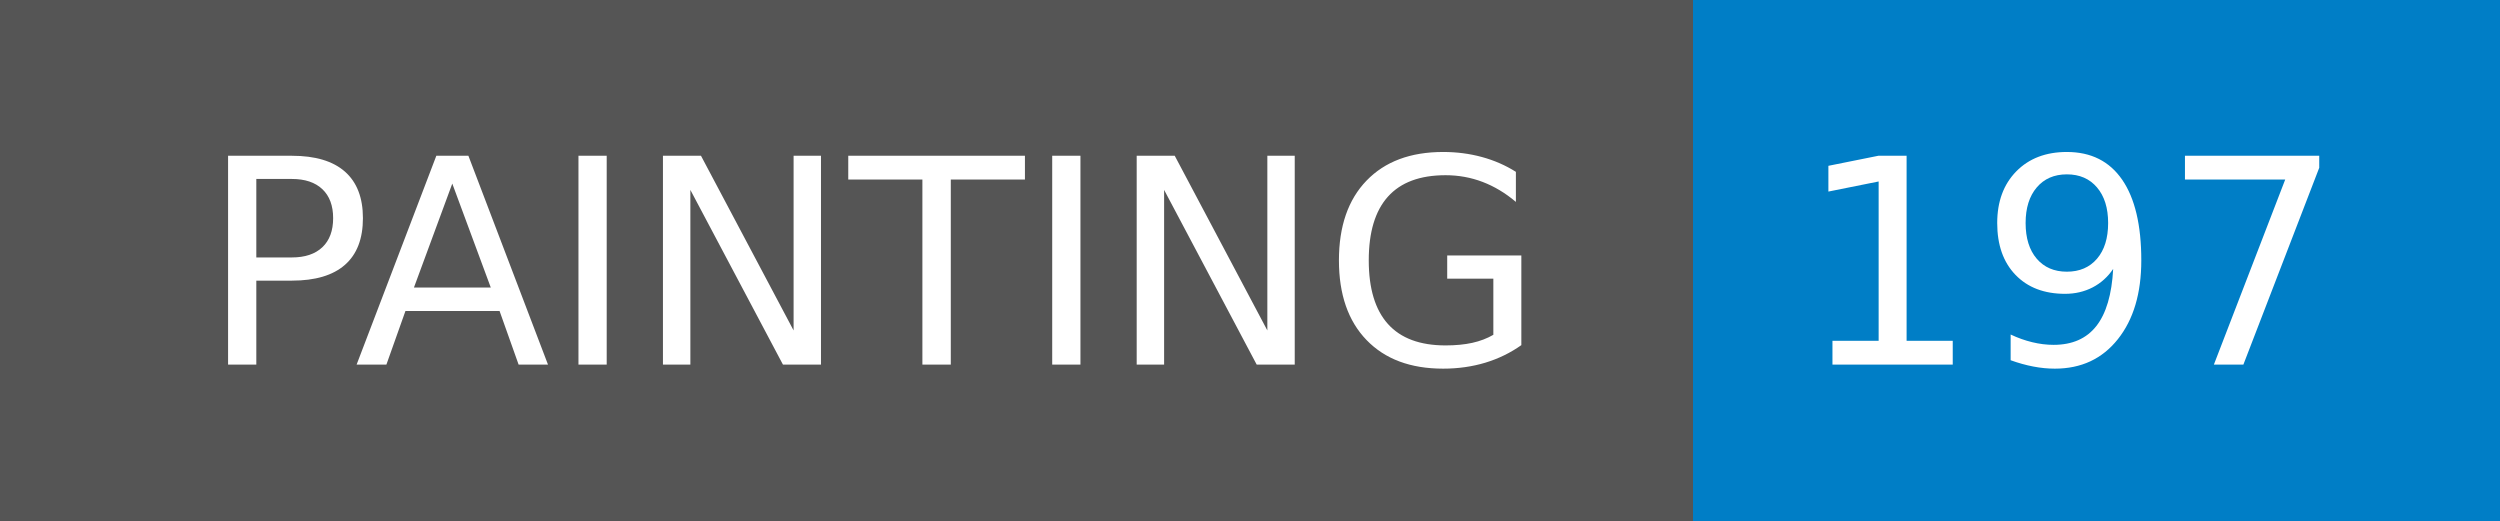
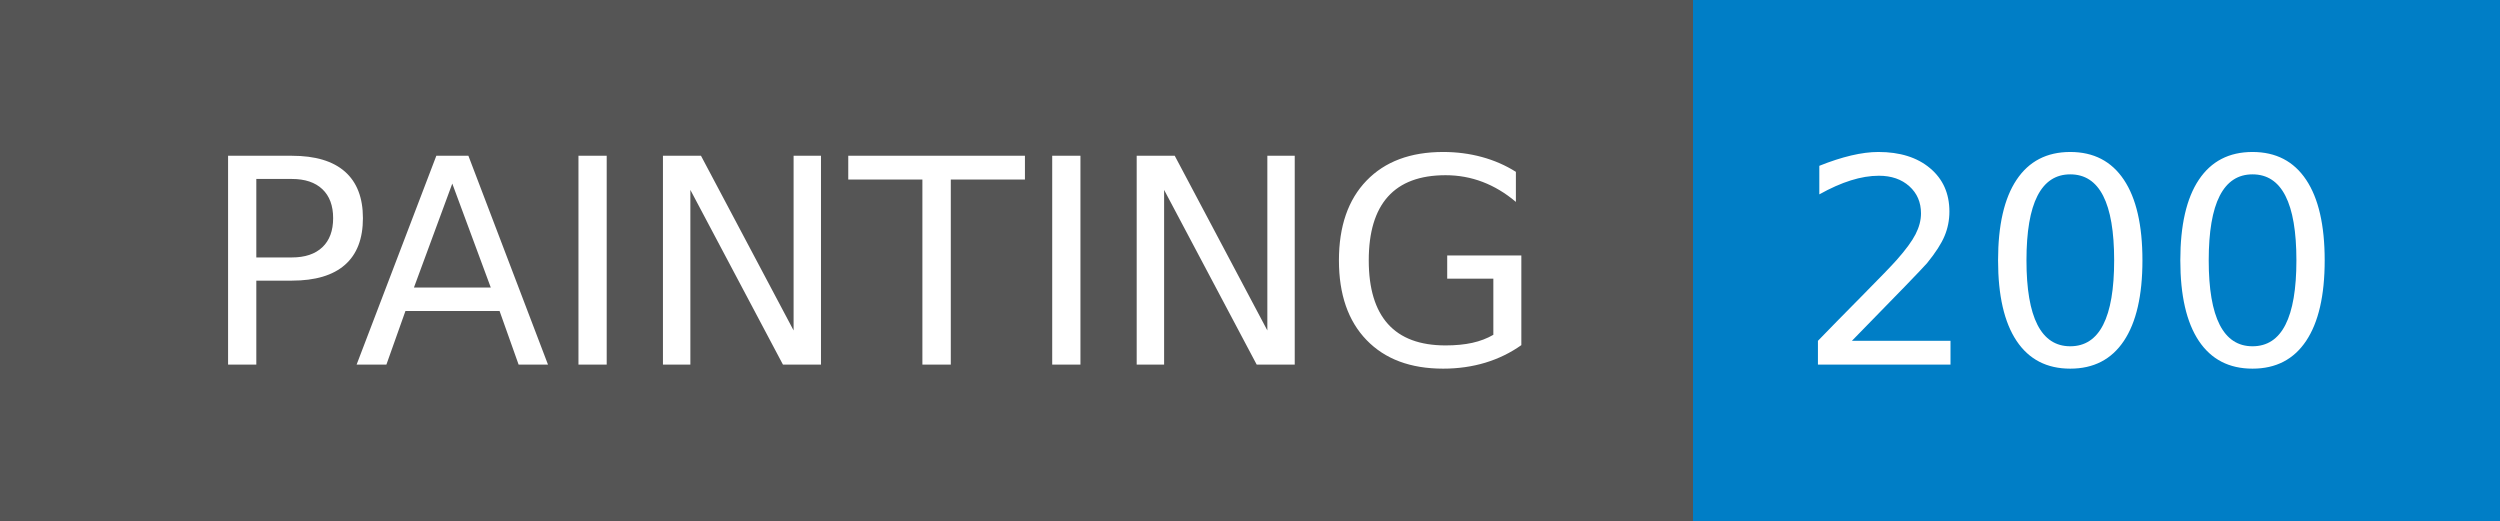
- <svg xmlns="http://www.w3.org/2000/svg" width="96" height="20" role="img" aria-label="PAINTING: 197">
+ <svg xmlns="http://www.w3.org/2000/svg" width="96" height="20" role="img" aria-label="PAINTING: 200">
  <g shape-rendering="crispEdges">
    <rect width="65" height="20" fill="#555" />
    <rect x="65" width="31" height="20" fill="#007ec6" />
  </g>
  <g fill="#fff" text-anchor="middle" font-family="Verdana,Geneva,DejaVu Sans,sans-serif" text-rendering="geometricPrecision" font-size="110">
    <text x="335" y="140" transform="scale(.1)" fill="#fff" textLength="550">PAINTING</text>
-     <text x="795" y="140" transform="scale(.1)" fill="#fff" textLength="210">197</text>
+     <text x="795" y="140" transform="scale(.1)" fill="#fff" textLength="210">200</text>
  </g>
</svg>
